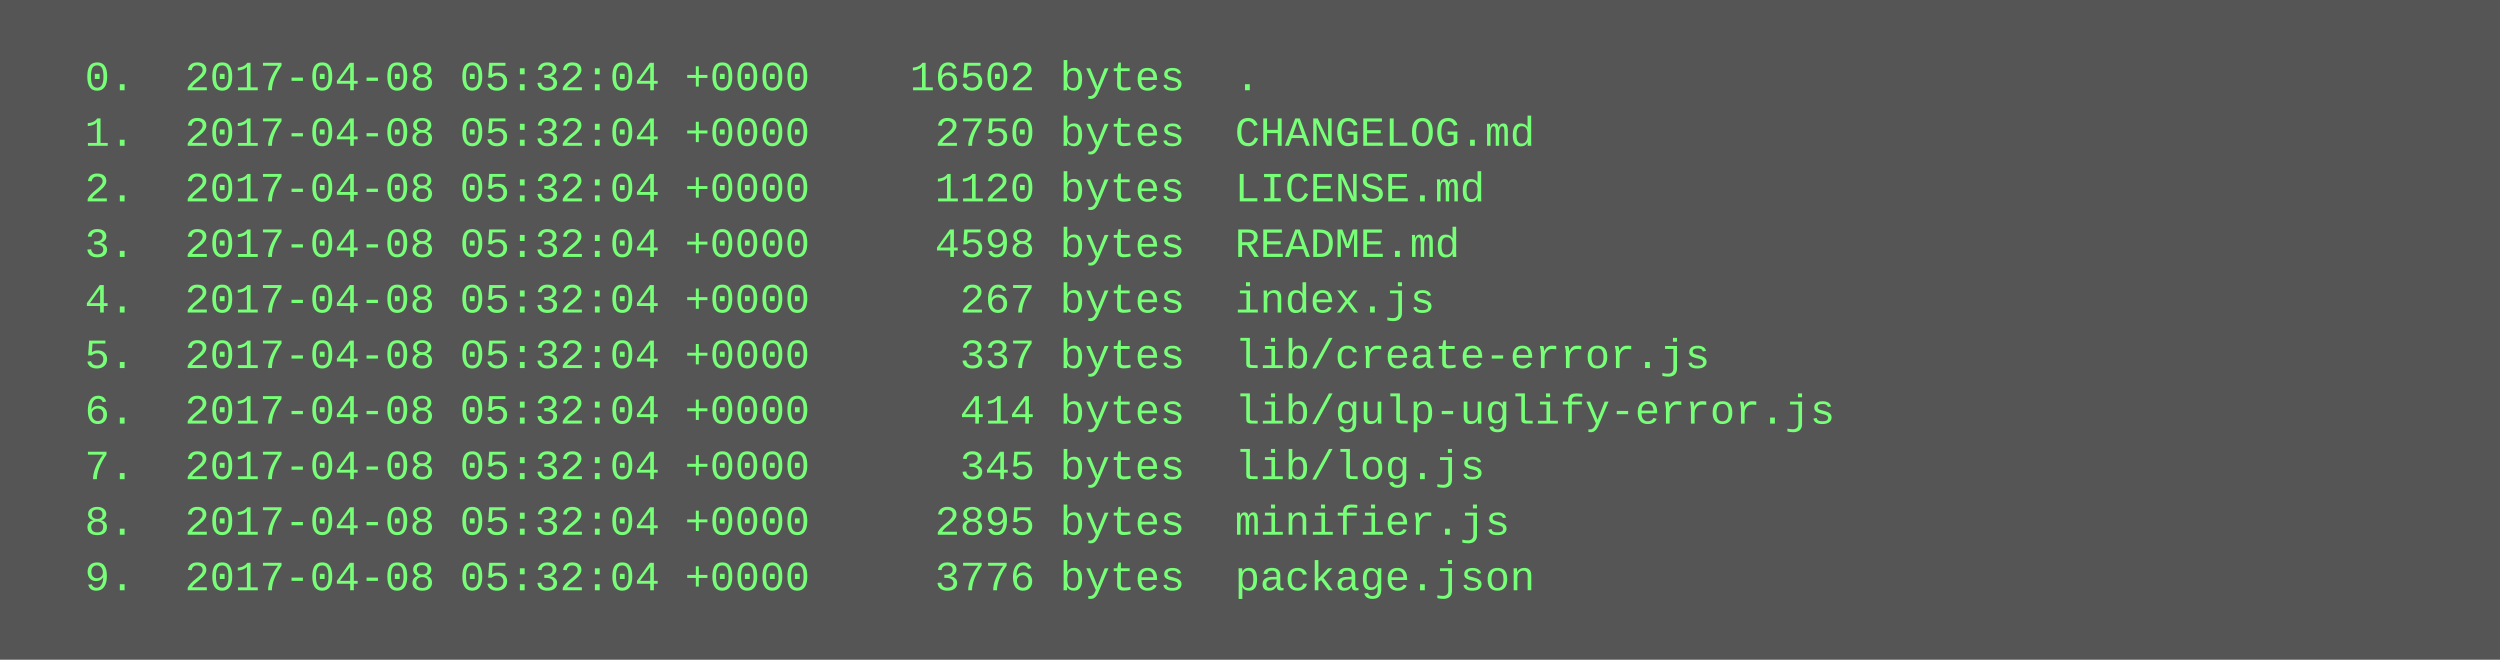
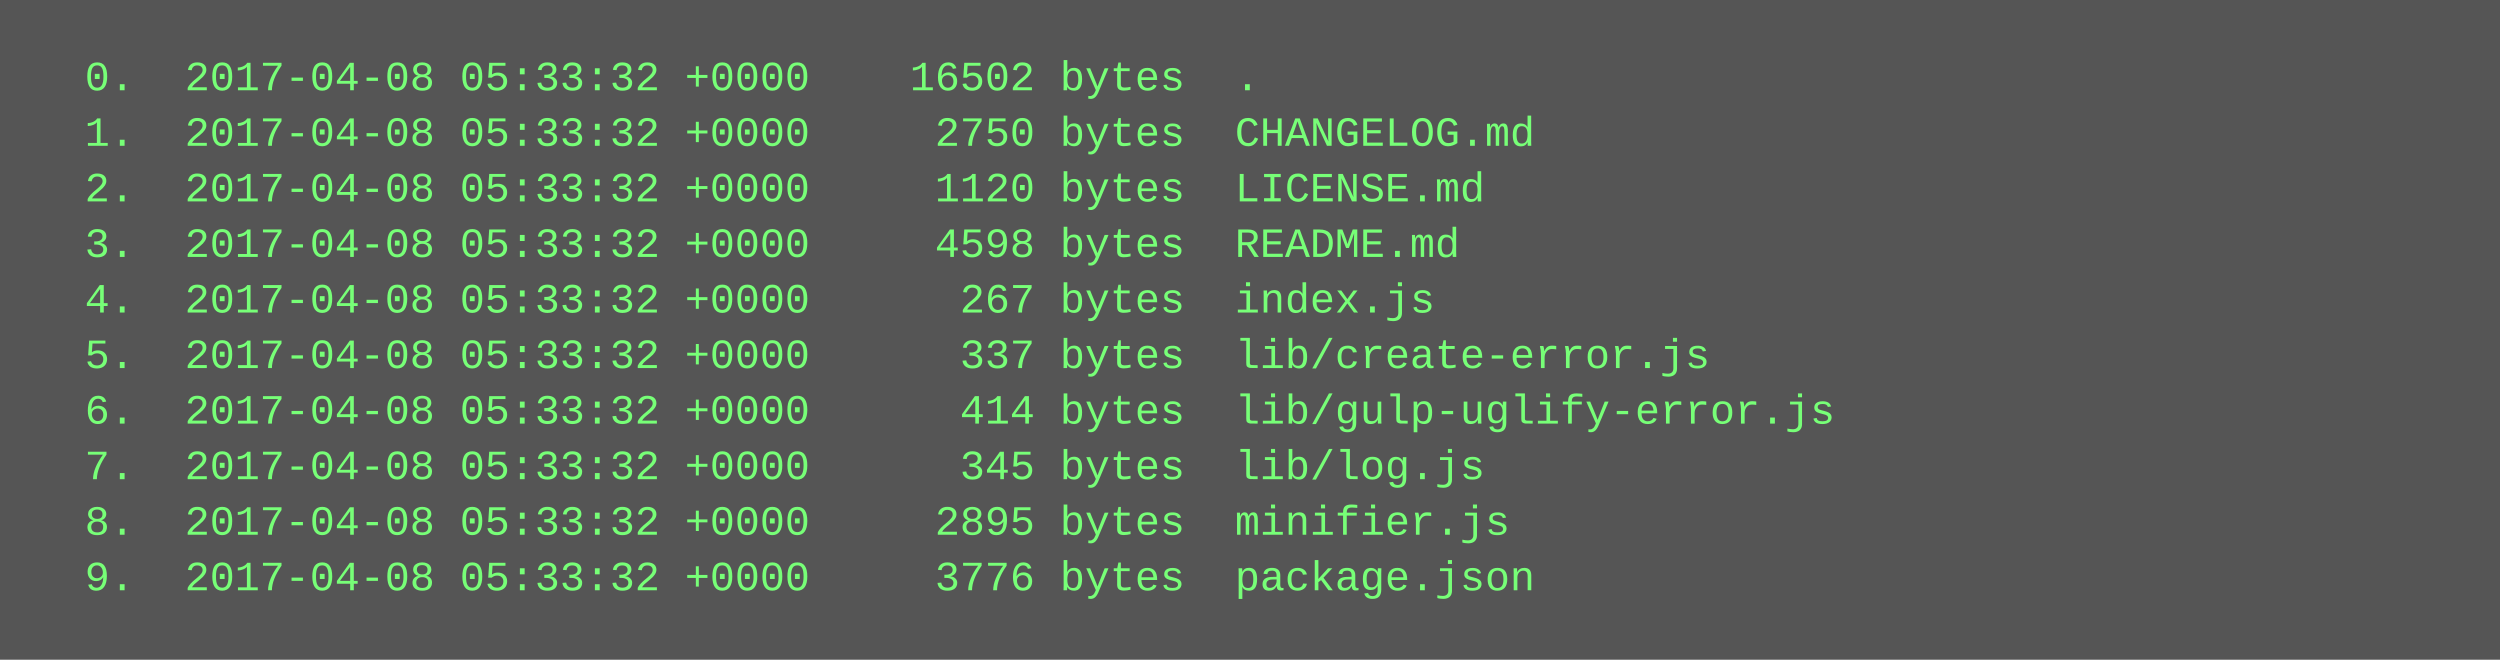
<svg xmlns="http://www.w3.org/2000/svg" height="190" width="720">
  <rect height="190" fill="#555" width="720" />
  <text fill="#7f7" font-family="Courier New" font-size="12" xml:space="preserve">
-     <tspan x="10" y="26">  0.  2017-04-08 05:32:04 +0000    16502 bytes  .</tspan>
-     <tspan x="10" y="42">  1.  2017-04-08 05:32:04 +0000     2750 bytes  CHANGELOG.md</tspan>
-     <tspan x="10" y="58">  2.  2017-04-08 05:32:04 +0000     1120 bytes  LICENSE.md</tspan>
-     <tspan x="10" y="74">  3.  2017-04-08 05:32:04 +0000     4598 bytes  README.md</tspan>
-     <tspan x="10" y="90">  4.  2017-04-08 05:32:04 +0000      267 bytes  index.js</tspan>
-     <tspan x="10" y="106">  5.  2017-04-08 05:32:04 +0000      337 bytes  lib/create-error.js</tspan>
-     <tspan x="10" y="122">  6.  2017-04-08 05:32:04 +0000      414 bytes  lib/gulp-uglify-error.js</tspan>
-     <tspan x="10" y="138">  7.  2017-04-08 05:32:04 +0000      345 bytes  lib/log.js</tspan>
-     <tspan x="10" y="154">  8.  2017-04-08 05:32:04 +0000     2895 bytes  minifier.js</tspan>
-     <tspan x="10" y="170">  9.  2017-04-08 05:32:04 +0000     3776 bytes  package.json</tspan>
+     <tspan x="10" y="26">  0.  2017-04-08 05:33:32 +0000    16502 bytes  .</tspan>
+     <tspan x="10" y="42">  1.  2017-04-08 05:33:32 +0000     2750 bytes  CHANGELOG.md</tspan>
+     <tspan x="10" y="58">  2.  2017-04-08 05:33:32 +0000     1120 bytes  LICENSE.md</tspan>
+     <tspan x="10" y="74">  3.  2017-04-08 05:33:32 +0000     4598 bytes  README.md</tspan>
+     <tspan x="10" y="90">  4.  2017-04-08 05:33:32 +0000      267 bytes  index.js</tspan>
+     <tspan x="10" y="106">  5.  2017-04-08 05:33:32 +0000      337 bytes  lib/create-error.js</tspan>
+     <tspan x="10" y="122">  6.  2017-04-08 05:33:32 +0000      414 bytes  lib/gulp-uglify-error.js</tspan>
+     <tspan x="10" y="138">  7.  2017-04-08 05:33:32 +0000      345 bytes  lib/log.js</tspan>
+     <tspan x="10" y="154">  8.  2017-04-08 05:33:32 +0000     2895 bytes  minifier.js</tspan>
+     <tspan x="10" y="170">  9.  2017-04-08 05:33:32 +0000     3776 bytes  package.json</tspan>
  </text>
</svg>
